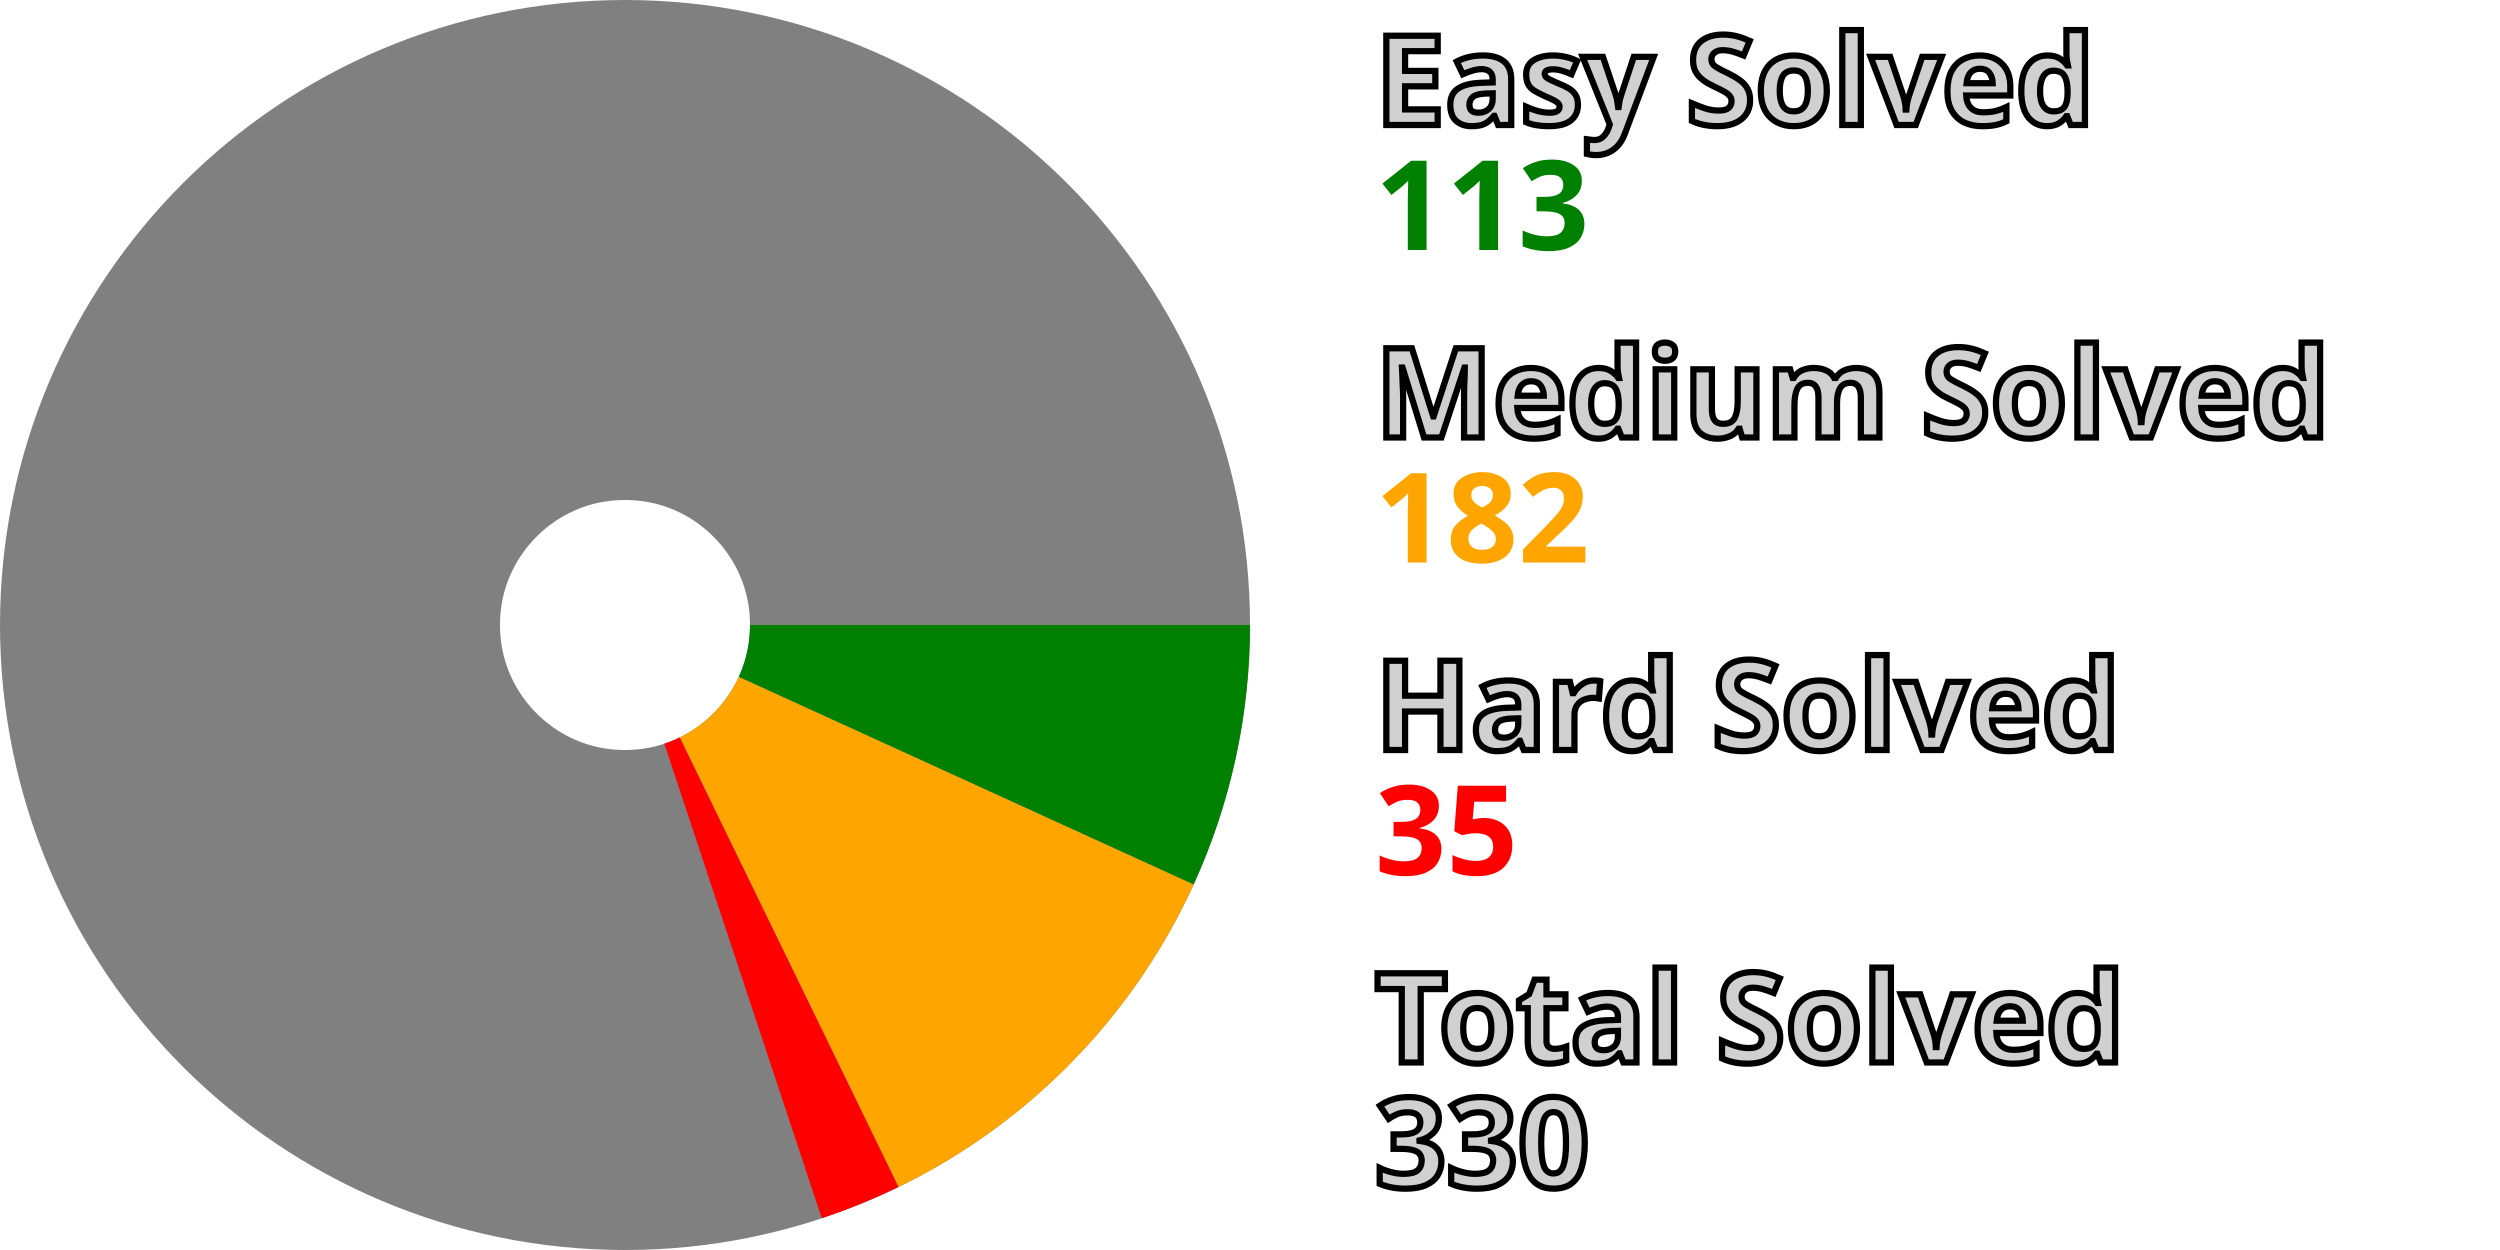
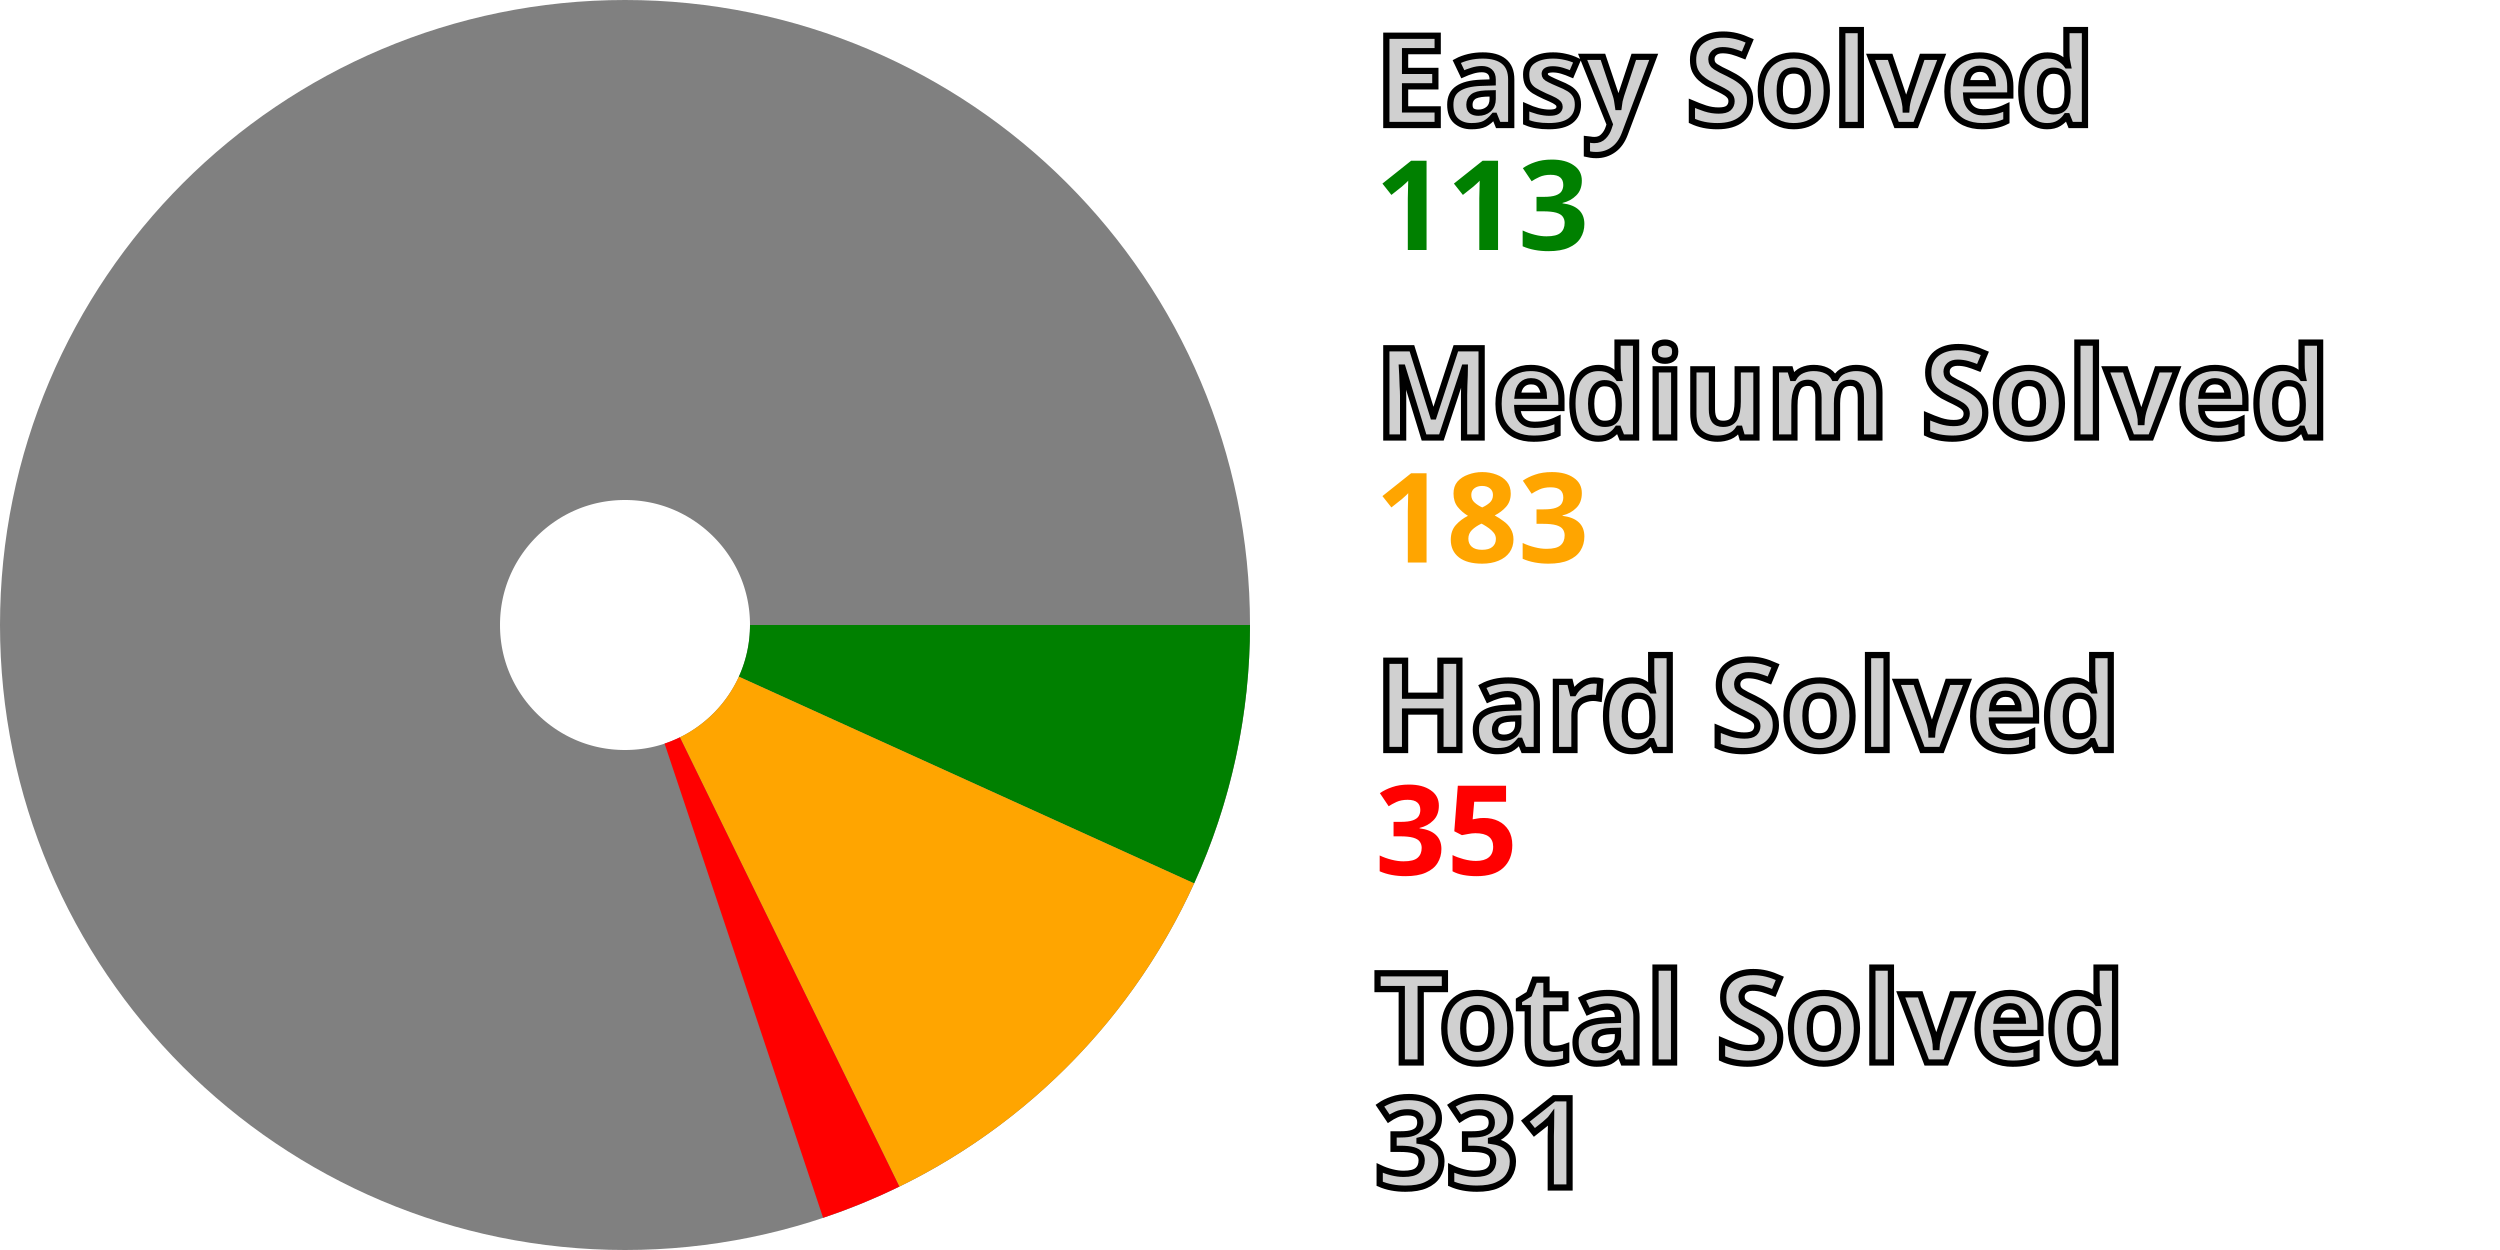
<svg xmlns="http://www.w3.org/2000/svg" width="200" height="100" viewBox="0 0 200 100" stroke-width="40" fill="none">
  <style>.small {font: bold 10px sans-serif; fill: #d0d0d0; stroke: black; stroke-width: 0.5px;}</style>
  <style>.esy {font: bold 10px sans-serif; fill: green;}</style>
  <style>.mdm {font: bold 10px sans-serif; fill: orange;}</style>
  <style>.hrd {font: bold 10px sans-serif; fill: red;}</style>
  <circle cx="50" cy="50" r="30.0" stroke="gray" />
-   <path d="M80.0 50 A 30.0 30.0, 0, 0, 1, 77.291 62.458" stroke="green" />
-   <path d="M77.291 62.458 A 30.0 30.0, 0, 0, 1, 63.126 76.976" stroke="orange" />
-   <path d="M63.126 76.976 A 30.0 30.0, 0, 0, 1, 59.443 78.475" stroke="red" />
+   <path d="M80.0 50 A 30.0 30.0, 0, 0, 1, 77.317 62.402" stroke="green" />
+   <path d="M77.317 62.402 A 30.0 30.0, 0, 0, 1, 63.169 76.955" stroke="orange" />
+   <path d="M63.169 76.955 A 30.0 30.0, 0, 0, 1, 59.507 78.454" stroke="red" />
  <text x="110.0" y="10.0" class="small">Easy Solved</text>
  <text x="110.0" y="20.0" class="esy">113</text>
  <text x="110.0" y="35.0" class="small">Medium Solved</text>
-   <text x="110.0" y="45.0" class="mdm">182</text>
+   <text x="110.0" y="45.0" class="mdm">183</text>
  <text x="110.0" y="60.0" class="small">Hard Solved</text>
  <text x="110.0" y="70.0" class="hrd">35</text>
  <text x="110.0" y="85.0" class="small">Total Solved</text>
-   <text x="110.0" y="95.0" class="small">330</text>
+   <text x="110.0" y="95.0" class="small">331</text>
</svg>
